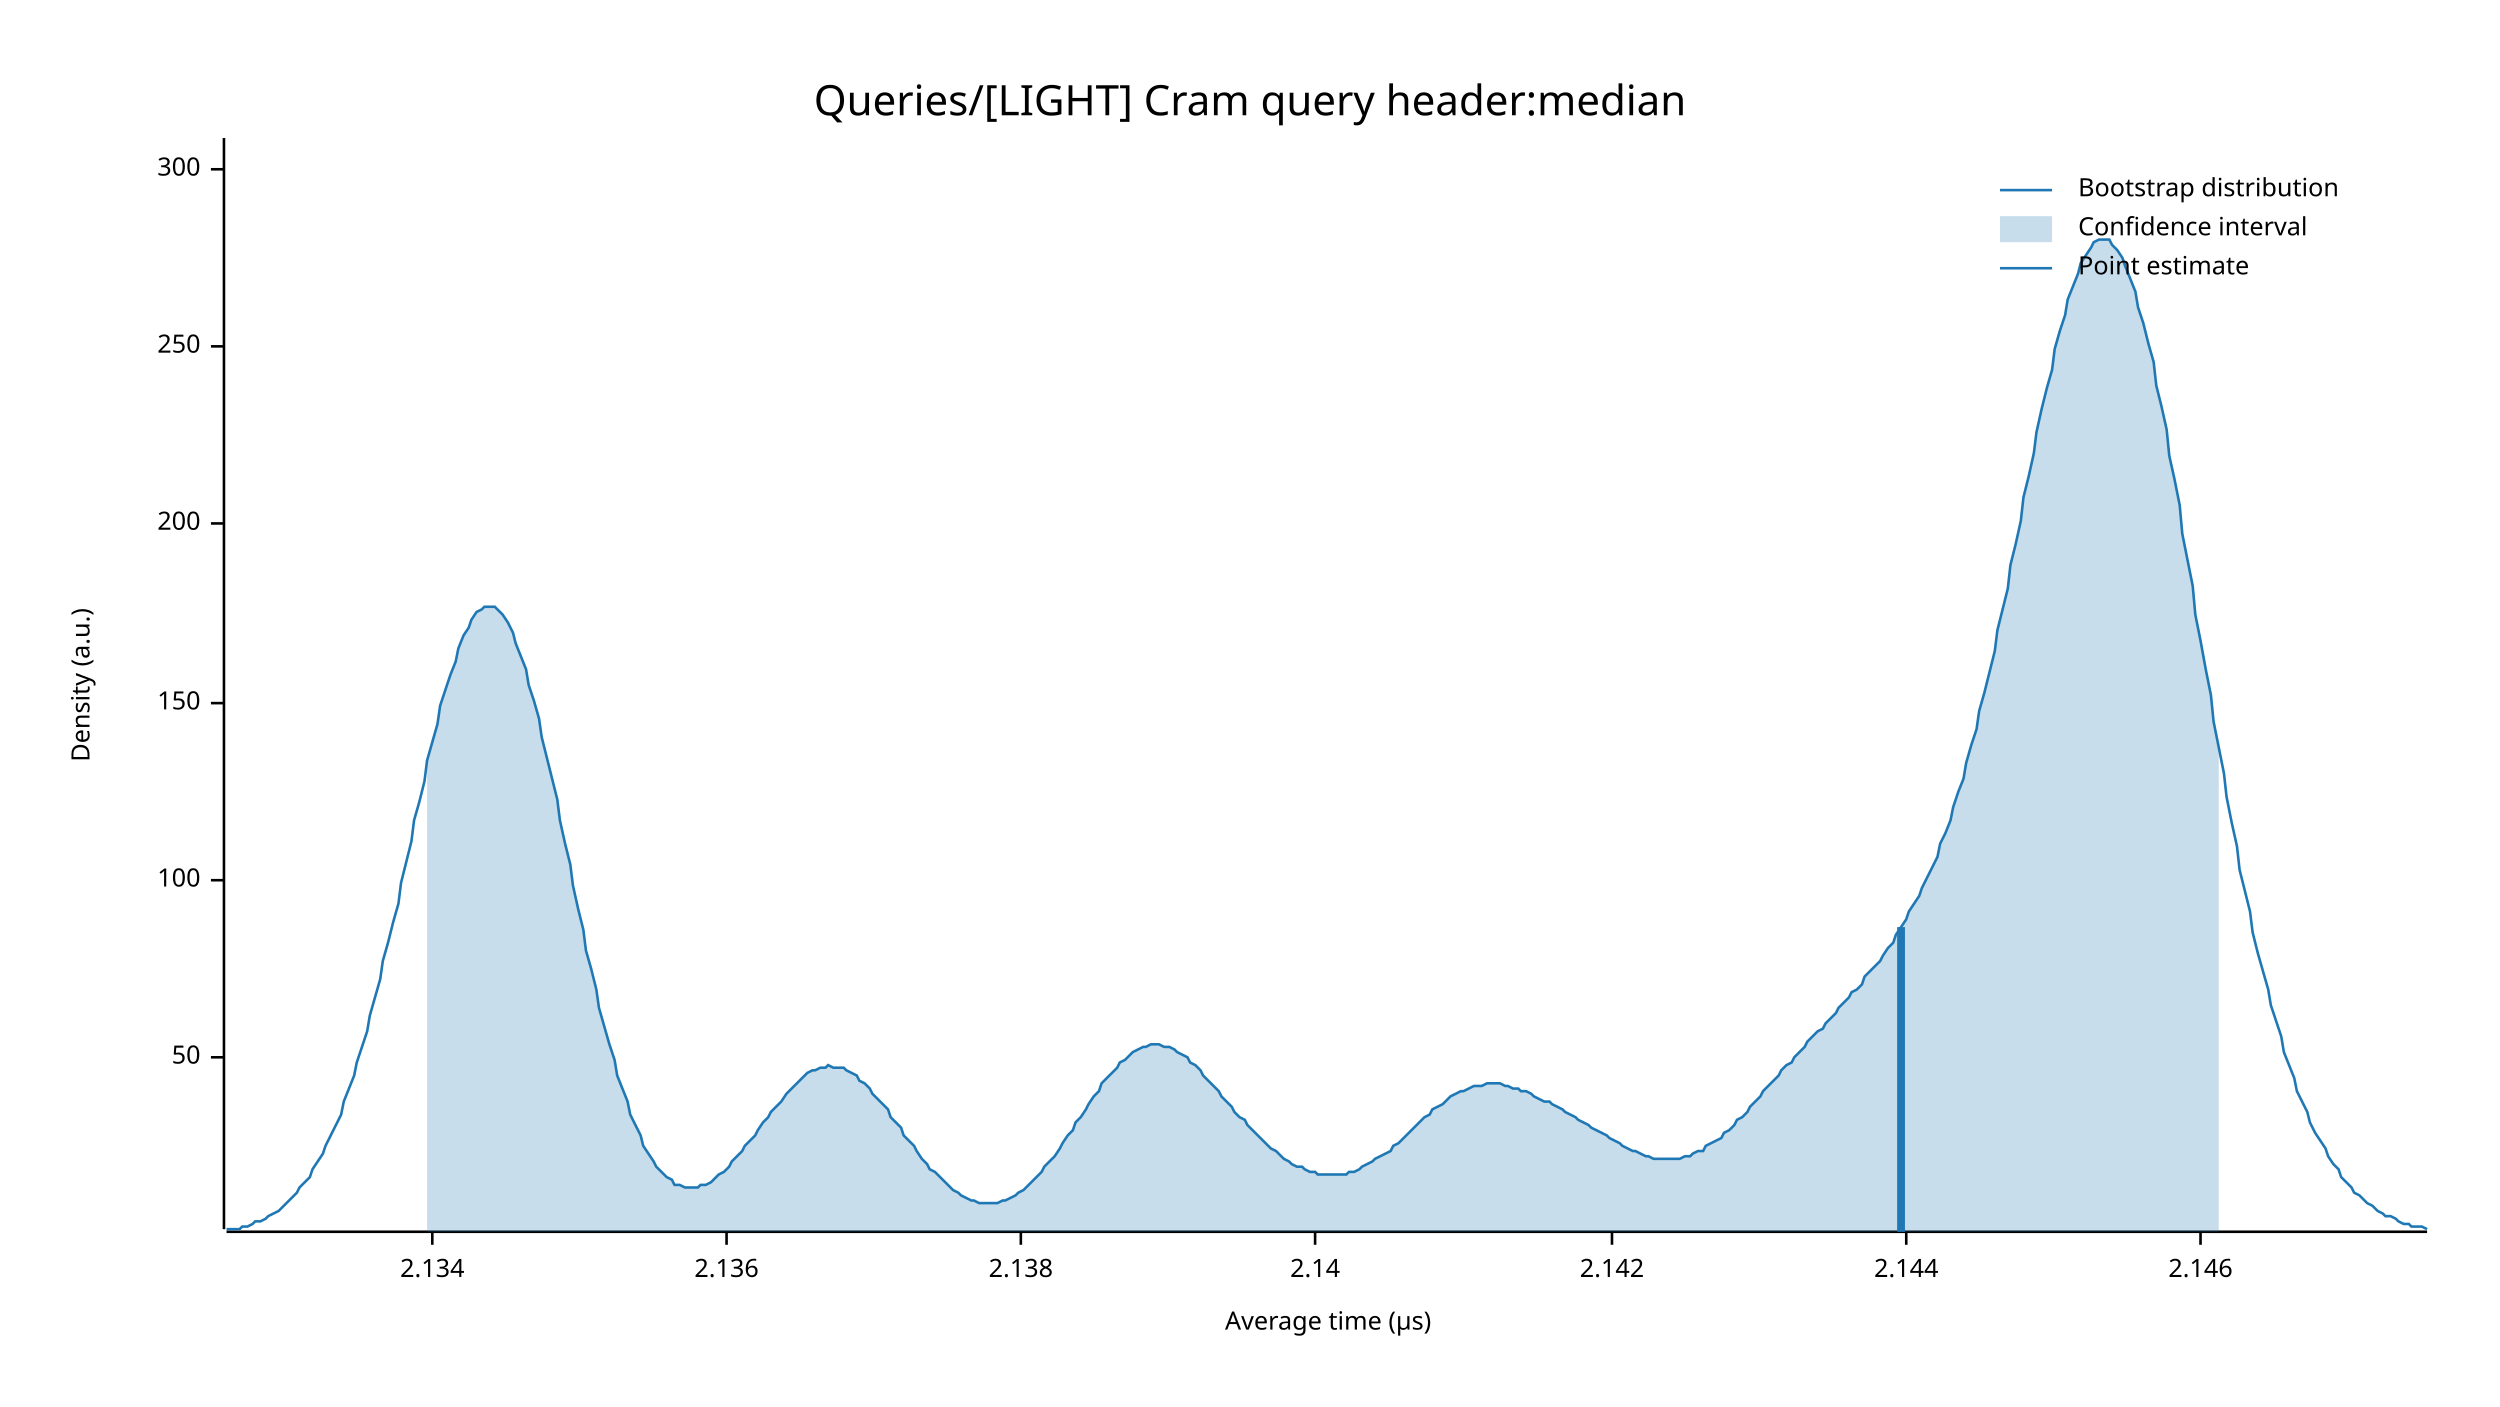
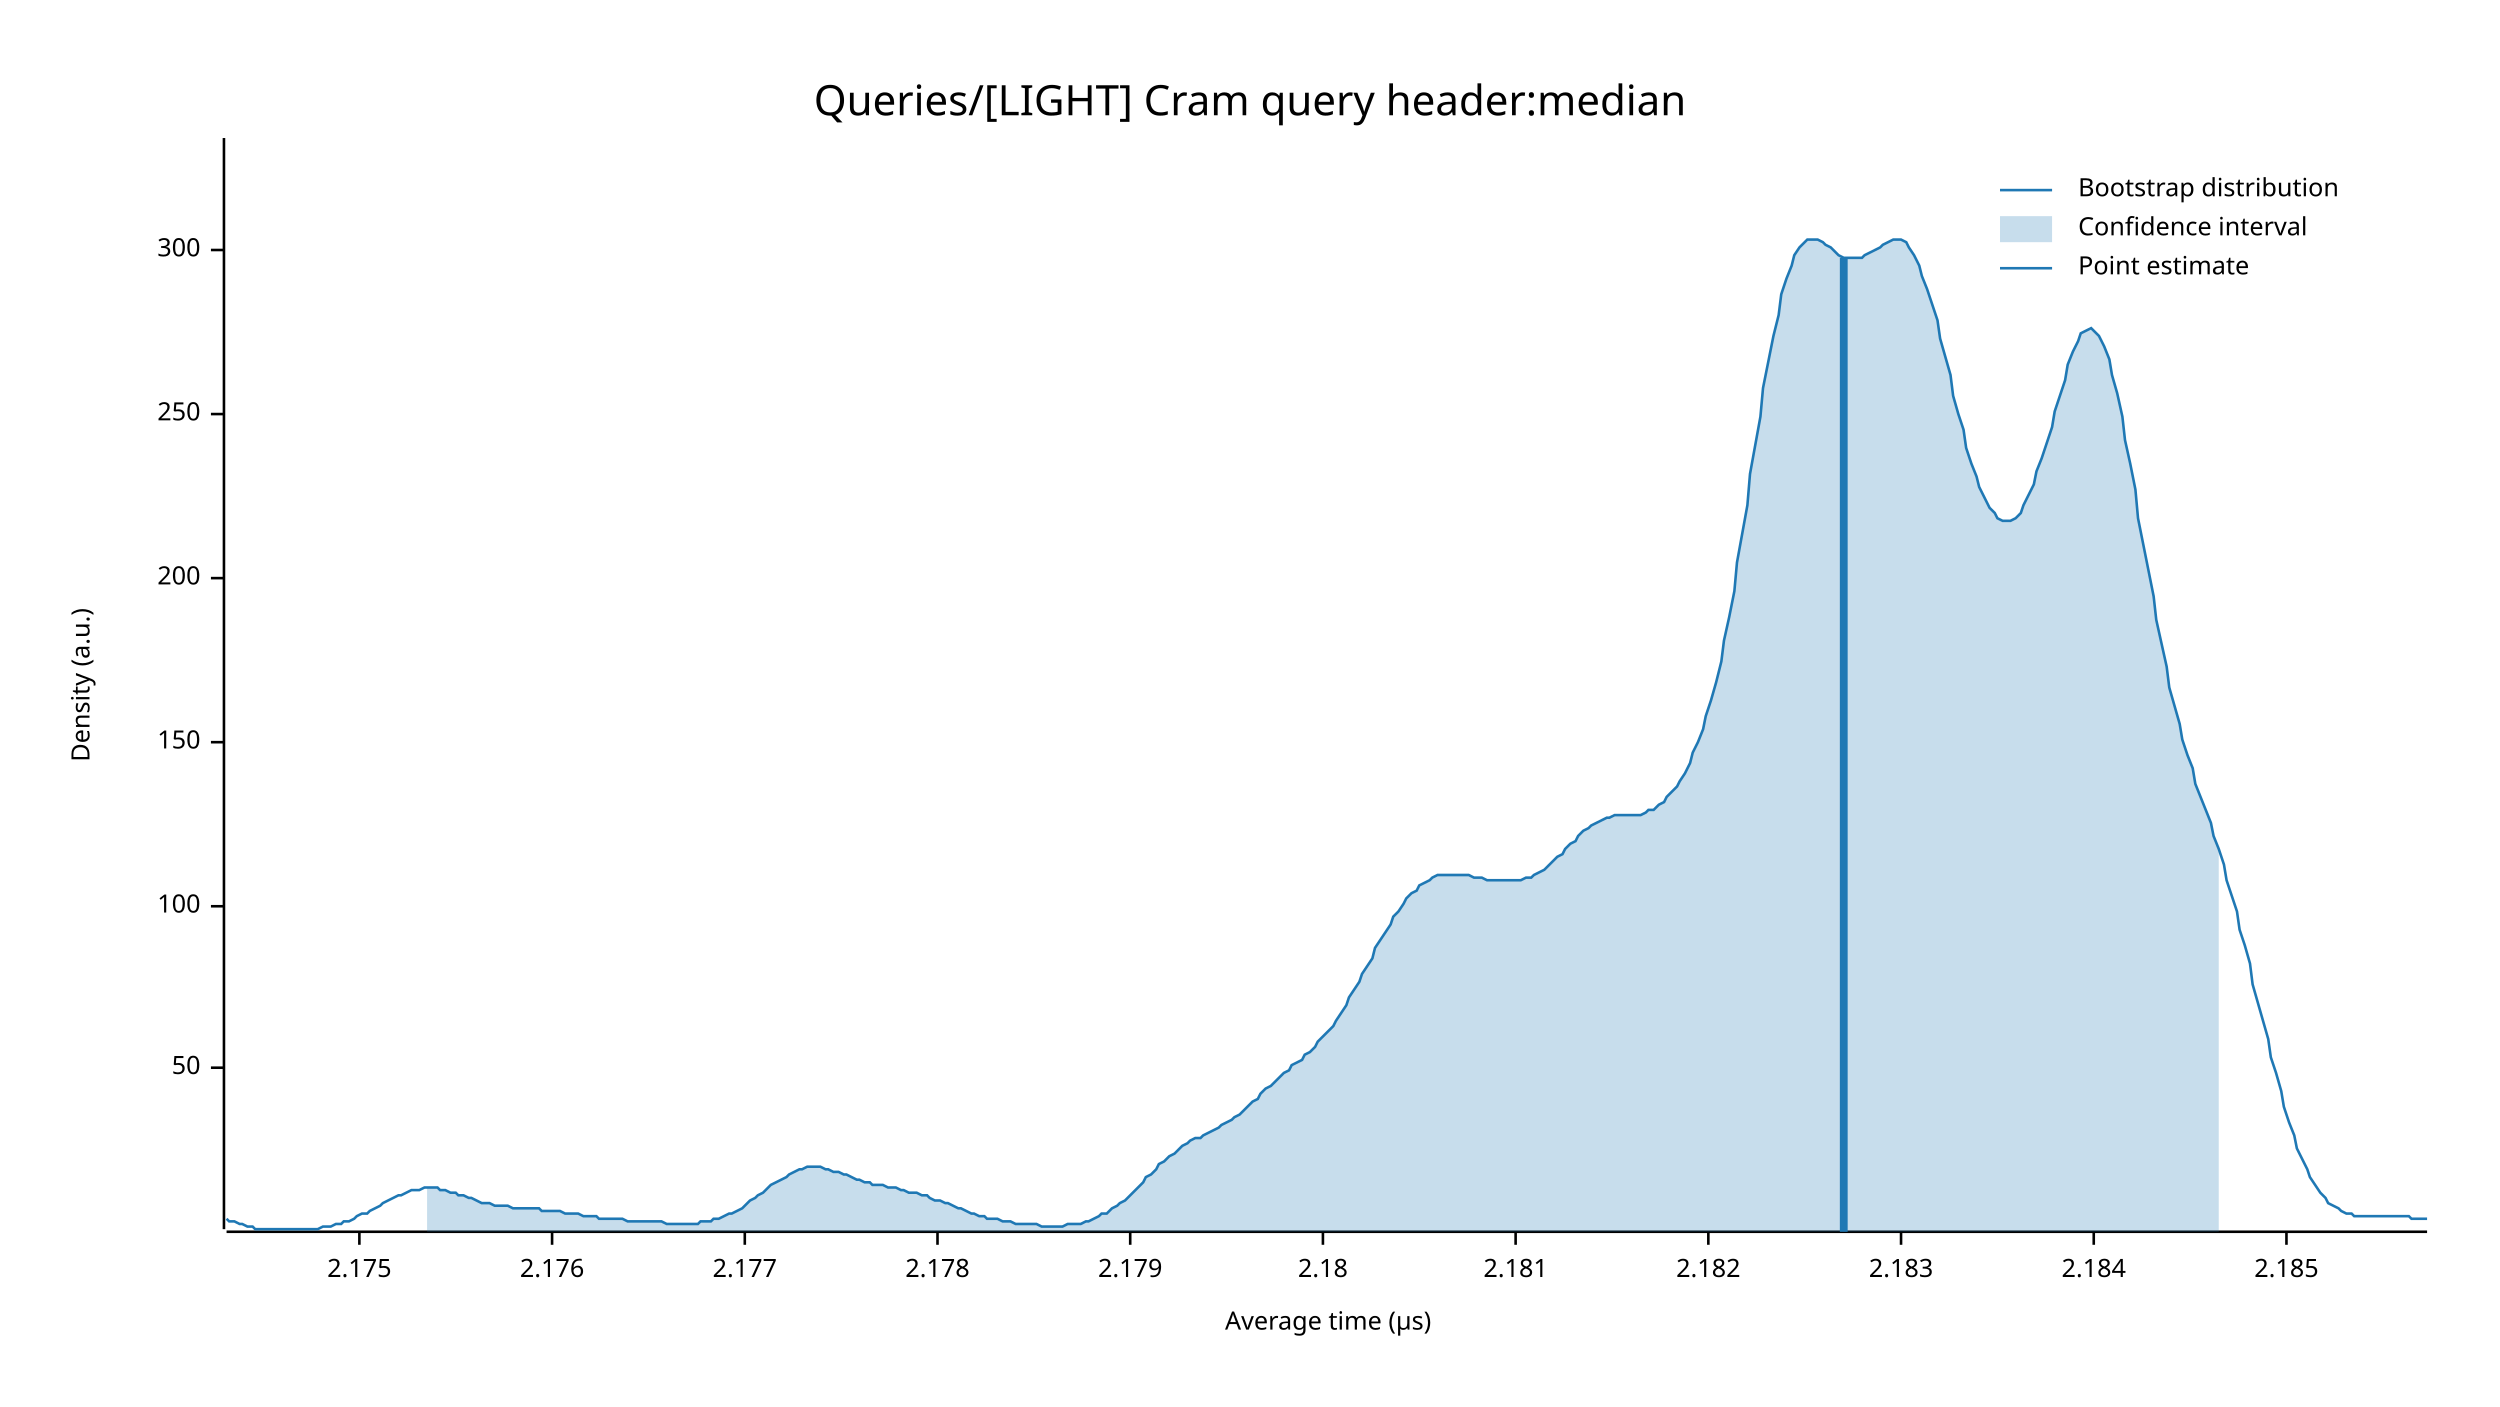
<svg xmlns="http://www.w3.org/2000/svg" width="960" height="540" viewBox="0 0 960 540">
  <text x="480" y="32" dy="0.76em" text-anchor="middle" font-family="sans-serif" font-size="16.129" opacity="1" fill="#000000">
Queries/[LIGHT] Cram query header:median
</text>
  <text x="27" y="263" dy="0.76em" text-anchor="middle" font-family="sans-serif" font-size="9.677" opacity="1" fill="#000000" transform="rotate(270, 27, 263)">
Density (a.u.)
</text>
  <text x="510" y="513" dy="-0.5ex" text-anchor="middle" font-family="sans-serif" font-size="9.677" opacity="1" fill="#000000">
Average time (µs)
</text>
  <polyline fill="none" opacity="1" stroke="#000000" stroke-width="1" points="86,53 86,472 " />
-   <text x="77" y="406" dy="0.5ex" text-anchor="end" font-family="sans-serif" font-size="9.677" opacity="1" fill="#000000">
+   <text x="77" y="410" dy="0.5ex" text-anchor="end" font-family="sans-serif" font-size="9.677" opacity="1" fill="#000000">
50
</text>
-   <polyline fill="none" opacity="1" stroke="#000000" stroke-width="1" points="81,406 86,406 " />
-   <text x="77" y="338" dy="0.5ex" text-anchor="end" font-family="sans-serif" font-size="9.677" opacity="1" fill="#000000">
+   <polyline fill="none" opacity="1" stroke="#000000" stroke-width="1" points="81,410 86,410 " />
+   <text x="77" y="348" dy="0.5ex" text-anchor="end" font-family="sans-serif" font-size="9.677" opacity="1" fill="#000000">
100
</text>
-   <polyline fill="none" opacity="1" stroke="#000000" stroke-width="1" points="81,338 86,338 " />
-   <text x="77" y="270" dy="0.5ex" text-anchor="end" font-family="sans-serif" font-size="9.677" opacity="1" fill="#000000">
+   <polyline fill="none" opacity="1" stroke="#000000" stroke-width="1" points="81,348 86,348 " />
+   <text x="77" y="285" dy="0.5ex" text-anchor="end" font-family="sans-serif" font-size="9.677" opacity="1" fill="#000000">
150
</text>
-   <polyline fill="none" opacity="1" stroke="#000000" stroke-width="1" points="81,270 86,270 " />
-   <text x="77" y="201" dy="0.5ex" text-anchor="end" font-family="sans-serif" font-size="9.677" opacity="1" fill="#000000">
+   <polyline fill="none" opacity="1" stroke="#000000" stroke-width="1" points="81,285 86,285 " />
+   <text x="77" y="222" dy="0.5ex" text-anchor="end" font-family="sans-serif" font-size="9.677" opacity="1" fill="#000000">
200
</text>
-   <polyline fill="none" opacity="1" stroke="#000000" stroke-width="1" points="81,201 86,201 " />
-   <text x="77" y="133" dy="0.5ex" text-anchor="end" font-family="sans-serif" font-size="9.677" opacity="1" fill="#000000">
+   <polyline fill="none" opacity="1" stroke="#000000" stroke-width="1" points="81,222 86,222 " />
+   <text x="77" y="159" dy="0.5ex" text-anchor="end" font-family="sans-serif" font-size="9.677" opacity="1" fill="#000000">
250
</text>
-   <polyline fill="none" opacity="1" stroke="#000000" stroke-width="1" points="81,133 86,133 " />
-   <text x="77" y="65" dy="0.5ex" text-anchor="end" font-family="sans-serif" font-size="9.677" opacity="1" fill="#000000">
+   <polyline fill="none" opacity="1" stroke="#000000" stroke-width="1" points="81,159 86,159 " />
+   <text x="77" y="96" dy="0.5ex" text-anchor="end" font-family="sans-serif" font-size="9.677" opacity="1" fill="#000000">
300
</text>
-   <polyline fill="none" opacity="1" stroke="#000000" stroke-width="1" points="81,65 86,65 " />
+   <polyline fill="none" opacity="1" stroke="#000000" stroke-width="1" points="81,96 86,96 " />
  <polyline fill="none" opacity="1" stroke="#000000" stroke-width="1" points="87,473 932,473 " />
-   <text x="166" y="483" dy="0.76em" text-anchor="middle" font-family="sans-serif" font-size="9.677" opacity="1" fill="#000000">
- 2.134
+   <text x="138" y="483" dy="0.76em" text-anchor="middle" font-family="sans-serif" font-size="9.677" opacity="1" fill="#000000">
+ 2.175
</text>
-   <polyline fill="none" opacity="1" stroke="#000000" stroke-width="1" points="166,473 166,478 " />
-   <text x="279" y="483" dy="0.76em" text-anchor="middle" font-family="sans-serif" font-size="9.677" opacity="1" fill="#000000">
- 2.136
+   <polyline fill="none" opacity="1" stroke="#000000" stroke-width="1" points="138,473 138,478 " />
+   <text x="212" y="483" dy="0.76em" text-anchor="middle" font-family="sans-serif" font-size="9.677" opacity="1" fill="#000000">
+ 2.176
</text>
-   <polyline fill="none" opacity="1" stroke="#000000" stroke-width="1" points="279,473 279,478 " />
-   <text x="392" y="483" dy="0.76em" text-anchor="middle" font-family="sans-serif" font-size="9.677" opacity="1" fill="#000000">
- 2.138
+   <polyline fill="none" opacity="1" stroke="#000000" stroke-width="1" points="212,473 212,478 " />
+   <text x="286" y="483" dy="0.76em" text-anchor="middle" font-family="sans-serif" font-size="9.677" opacity="1" fill="#000000">
+ 2.177
</text>
-   <polyline fill="none" opacity="1" stroke="#000000" stroke-width="1" points="392,473 392,478 " />
-   <text x="505" y="483" dy="0.76em" text-anchor="middle" font-family="sans-serif" font-size="9.677" opacity="1" fill="#000000">
- 2.14
+   <polyline fill="none" opacity="1" stroke="#000000" stroke-width="1" points="286,473 286,478 " />
+   <text x="360" y="483" dy="0.76em" text-anchor="middle" font-family="sans-serif" font-size="9.677" opacity="1" fill="#000000">
+ 2.178
</text>
-   <polyline fill="none" opacity="1" stroke="#000000" stroke-width="1" points="505,473 505,478 " />
-   <text x="619" y="483" dy="0.76em" text-anchor="middle" font-family="sans-serif" font-size="9.677" opacity="1" fill="#000000">
- 2.142
+   <polyline fill="none" opacity="1" stroke="#000000" stroke-width="1" points="360,473 360,478 " />
+   <text x="434" y="483" dy="0.76em" text-anchor="middle" font-family="sans-serif" font-size="9.677" opacity="1" fill="#000000">
+ 2.179
</text>
-   <polyline fill="none" opacity="1" stroke="#000000" stroke-width="1" points="619,473 619,478 " />
-   <text x="732" y="483" dy="0.76em" text-anchor="middle" font-family="sans-serif" font-size="9.677" opacity="1" fill="#000000">
- 2.144
+   <polyline fill="none" opacity="1" stroke="#000000" stroke-width="1" points="434,473 434,478 " />
+   <text x="508" y="483" dy="0.76em" text-anchor="middle" font-family="sans-serif" font-size="9.677" opacity="1" fill="#000000">
+ 2.18
</text>
-   <polyline fill="none" opacity="1" stroke="#000000" stroke-width="1" points="732,473 732,478 " />
-   <text x="845" y="483" dy="0.76em" text-anchor="middle" font-family="sans-serif" font-size="9.677" opacity="1" fill="#000000">
- 2.146
+   <polyline fill="none" opacity="1" stroke="#000000" stroke-width="1" points="508,473 508,478 " />
+   <text x="582" y="483" dy="0.76em" text-anchor="middle" font-family="sans-serif" font-size="9.677" opacity="1" fill="#000000">
+ 2.181
</text>
-   <polyline fill="none" opacity="1" stroke="#000000" stroke-width="1" points="845,473 845,478 " />
-   <polyline fill="none" opacity="1" stroke="#1F78B4" stroke-width="1" points="87,472 88,472 90,472 92,472 93,471 95,471 97,470 98,469 100,469 102,468 103,467 105,466 107,465 109,463 110,462 112,460 114,458 115,456 117,454 119,452 120,449 122,446 124,443 125,440 127,436 129,432 131,428 132,423 134,418 136,413 137,408 139,402 141,396 142,390 144,383 146,376 147,369 149,362 151,354 153,347 154,339 156,331 158,323 159,315 161,308 163,300 164,292 166,285 168,278 169,271 171,265 173,259 175,254 176,249 178,244 180,241 181,238 183,235 185,234 186,233 188,233 190,233 191,234 193,236 195,239 197,243 198,247 200,252 202,257 203,263 205,269 207,276 208,283 210,291 212,299 214,307 215,315 217,324 219,332 220,340 222,349 224,357 225,365 227,372 229,380 230,387 232,394 234,401 236,407 237,413 239,418 241,423 242,428 244,432 246,436 247,440 249,443 251,446 252,448 254,450 256,452 258,453 259,455 261,455 263,456 264,456 266,456 268,456 269,455 271,455 273,454 274,453 276,451 278,450 280,448 281,446 283,444 285,442 286,440 288,438 290,436 291,434 293,431 295,429 296,427 298,425 300,423 302,420 303,419 305,417 307,415 308,414 310,412 312,411 313,411 315,410 317,410 318,409 320,410 322,410 324,410 325,411 327,412 329,413 330,415 332,416 334,418 335,420 337,422 339,424 341,426 342,429 344,431 346,433 347,436 349,438 351,440 352,442 354,445 356,447 357,449 359,450 361,452 363,454 364,455 366,457 368,458 369,459 371,460 373,461 374,461 376,462 378,462 379,462 381,462 383,462 385,461 386,461 388,460 390,459 391,458 393,457 395,455 396,454 398,452 400,450 401,448 403,446 405,444 407,441 408,439 410,436 412,434 413,431 415,429 417,426 418,424 420,421 422,419 423,416 425,414 427,412 429,410 430,408 432,407 434,405 435,404 437,403 439,402 440,402 442,401 444,401 445,401 447,402 449,402 451,403 452,404 454,405 456,406 457,408 459,409 461,411 462,413 464,415 466,417 468,419 469,421 471,423 473,425 474,427 476,429 478,430 479,432 481,434 483,436 484,437 486,439 488,441 490,442 491,443 493,445 495,446 496,447 498,448 500,448 501,449 503,450 505,450 506,451 508,451 510,451 512,451 513,451 515,451 517,451 518,450 520,450 522,449 523,448 525,447 527,446 528,445 530,444 532,443 534,442 535,440 537,439 539,437 540,436 542,434 544,432 545,431 547,429 549,428 550,426 552,425 554,424 556,422 557,421 559,420 561,419 562,419 564,418 566,417 567,417 569,417 571,416 573,416 574,416 576,416 578,417 579,417 581,418 583,418 584,419 586,419 588,420 589,421 591,422 593,423 595,423 596,424 598,425 600,426 601,427 603,428 605,429 606,430 608,431 610,432 611,433 613,434 615,435 617,436 618,437 620,438 622,439 623,440 625,441 627,442 628,442 630,443 632,444 633,444 635,445 637,445 639,445 640,445 642,445 644,445 645,445 647,444 649,444 650,443 652,442 654,442 655,440 657,439 659,438 661,437 662,435 664,434 666,432 667,430 669,429 671,427 672,425 674,423 676,421 677,419 679,417 681,415 683,413 684,411 686,409 688,408 689,406 691,404 693,402 694,400 696,398 698,396 700,395 701,393 703,391 705,389 706,387 708,385 710,383 711,381 713,380 715,378 716,375 718,373 720,371 722,369 723,367 725,364 727,362 728,359 730,356 732,353 733,350 735,347 737,344 738,341 740,337 742,333 744,329 745,324 747,320 749,315 750,310 752,304 754,299 755,293 757,286 759,280 760,273 762,266 764,258 766,250 767,242 769,234 771,226 772,217 774,209 776,200 777,191 779,183 781,174 782,166 784,157 786,149 788,142 789,134 791,127 793,121 794,115 796,110 798,105 799,101 801,98 803,95 804,93 806,92 808,92 810,92 811,94 813,96 815,99 816,102 818,107 820,112 821,118 823,124 825,132 827,139 828,148 830,156 832,165 833,175 835,184 837,194 838,205 840,215 842,225 843,236 845,246 847,257 849,267 850,277 852,287 854,297 855,306 857,316 859,325 860,334 862,342 864,350 865,358 867,366 869,373 871,380 872,386 874,392 876,398 877,404 879,409 881,414 882,419 884,423 886,427 887,431 889,435 891,438 893,441 894,444 896,447 898,449 899,452 901,454 903,456 904,458 906,459 908,461 909,462 911,463 913,465 915,466 916,467 918,467 920,468 921,469 923,470 925,470 926,471 928,471 930,471 932,472 " />
-   <polygon opacity="0.25" fill="#1F78B4" points="164,292 166,285 168,278 169,271 171,265 173,259 175,254 176,249 178,244 180,241 181,238 183,235 185,234 186,233 188,233 190,233 191,234 193,236 195,239 197,243 198,247 200,252 202,257 203,263 205,269 207,276 208,283 210,291 212,299 214,307 215,315 217,324 219,332 220,340 222,349 224,357 225,365 227,372 229,380 230,387 232,394 234,401 236,407 237,413 239,418 241,423 242,428 244,432 246,436 247,440 249,443 251,446 252,448 254,450 256,452 258,453 259,455 261,455 263,456 264,456 266,456 268,456 269,455 271,455 273,454 274,453 276,451 278,450 280,448 281,446 283,444 285,442 286,440 288,438 290,436 291,434 293,431 295,429 296,427 298,425 300,423 302,420 303,419 305,417 307,415 308,414 310,412 312,411 313,411 315,410 317,410 318,409 320,410 322,410 324,410 325,411 327,412 329,413 330,415 332,416 334,418 335,420 337,422 339,424 341,426 342,429 344,431 346,433 347,436 349,438 351,440 352,442 354,445 356,447 357,449 359,450 361,452 363,454 364,455 366,457 368,458 369,459 371,460 373,461 374,461 376,462 378,462 379,462 381,462 383,462 385,461 386,461 388,460 390,459 391,458 393,457 395,455 396,454 398,452 400,450 401,448 403,446 405,444 407,441 408,439 410,436 412,434 413,431 415,429 417,426 418,424 420,421 422,419 423,416 425,414 427,412 429,410 430,408 432,407 434,405 435,404 437,403 439,402 440,402 442,401 444,401 445,401 447,402 449,402 451,403 452,404 454,405 456,406 457,408 459,409 461,411 462,413 464,415 466,417 468,419 469,421 471,423 473,425 474,427 476,429 478,430 479,432 481,434 483,436 484,437 486,439 488,441 490,442 491,443 493,445 495,446 496,447 498,448 500,448 501,449 503,450 505,450 506,451 508,451 510,451 512,451 513,451 515,451 517,451 518,450 520,450 522,449 523,448 525,447 527,446 528,445 530,444 532,443 534,442 535,440 537,439 539,437 540,436 542,434 544,432 545,431 547,429 549,428 550,426 552,425 554,424 556,422 557,421 559,420 561,419 562,419 564,418 566,417 567,417 569,417 571,416 573,416 574,416 576,416 578,417 579,417 581,418 583,418 584,419 586,419 588,420 589,421 591,422 593,423 595,423 596,424 598,425 600,426 601,427 603,428 605,429 606,430 608,431 610,432 611,433 613,434 615,435 617,436 618,437 620,438 622,439 623,440 625,441 627,442 628,442 630,443 632,444 633,444 635,445 637,445 639,445 640,445 642,445 644,445 645,445 647,444 649,444 650,443 652,442 654,442 655,440 657,439 659,438 661,437 662,435 664,434 666,432 667,430 669,429 671,427 672,425 674,423 676,421 677,419 679,417 681,415 683,413 684,411 686,409 688,408 689,406 691,404 693,402 694,400 696,398 698,396 700,395 701,393 703,391 705,389 706,387 708,385 710,383 711,381 713,380 715,378 716,375 718,373 720,371 722,369 723,367 725,364 727,362 728,359 730,356 732,353 733,350 735,347 737,344 738,341 740,337 742,333 744,329 745,324 747,320 749,315 750,310 752,304 754,299 755,293 757,286 759,280 760,273 762,266 764,258 766,250 767,242 769,234 771,226 772,217 774,209 776,200 777,191 779,183 781,174 782,166 784,157 786,149 788,142 789,134 791,127 793,121 794,115 796,110 798,105 799,101 801,98 803,95 804,93 806,92 808,92 810,92 811,94 813,96 815,99 816,102 818,107 820,112 821,118 823,124 825,132 827,139 828,148 830,156 832,165 833,175 835,184 837,194 838,205 840,215 842,225 843,236 845,246 847,257 849,267 850,277 852,287 852,473 164,473 " />
-   <polyline fill="none" opacity="1" stroke="#1F78B4" stroke-width="3" points="730,473 730,356 " />
+   <polyline fill="none" opacity="1" stroke="#000000" stroke-width="1" points="582,473 582,478 " />
+   <text x="656" y="483" dy="0.76em" text-anchor="middle" font-family="sans-serif" font-size="9.677" opacity="1" fill="#000000">
+ 2.182
+ </text>
+   <polyline fill="none" opacity="1" stroke="#000000" stroke-width="1" points="656,473 656,478 " />
+   <text x="730" y="483" dy="0.76em" text-anchor="middle" font-family="sans-serif" font-size="9.677" opacity="1" fill="#000000">
+ 2.183
+ </text>
+   <polyline fill="none" opacity="1" stroke="#000000" stroke-width="1" points="730,473 730,478 " />
+   <text x="804" y="483" dy="0.76em" text-anchor="middle" font-family="sans-serif" font-size="9.677" opacity="1" fill="#000000">
+ 2.184
+ </text>
+   <polyline fill="none" opacity="1" stroke="#000000" stroke-width="1" points="804,473 804,478 " />
+   <text x="878" y="483" dy="0.76em" text-anchor="middle" font-family="sans-serif" font-size="9.677" opacity="1" fill="#000000">
+ 2.185
+ </text>
+   <polyline fill="none" opacity="1" stroke="#000000" stroke-width="1" points="878,473 878,478 " />
+   <polyline fill="none" opacity="1" stroke="#1F78B4" stroke-width="1" points="87,468 88,469 90,469 92,470 93,470 95,471 97,471 98,472 100,472 102,472 103,472 105,472 107,472 109,472 110,472 112,472 114,472 115,472 117,472 119,472 120,472 122,472 124,471 125,471 127,471 129,470 131,470 132,469 134,469 136,468 137,467 139,466 141,466 142,465 144,464 146,463 147,462 149,461 151,460 153,459 154,459 156,458 158,457 159,457 161,457 163,456 164,456 166,456 168,456 169,457 171,457 173,458 175,458 176,459 178,459 180,460 181,460 183,461 185,462 186,462 188,462 190,463 191,463 193,463 195,463 197,464 198,464 200,464 202,464 203,464 205,464 207,464 208,465 210,465 212,465 214,465 215,465 217,466 219,466 220,466 222,466 224,467 225,467 227,467 229,467 230,468 232,468 234,468 236,468 237,468 239,468 241,469 242,469 244,469 246,469 247,469 249,469 251,469 252,469 254,469 256,470 258,470 259,470 261,470 263,470 264,470 266,470 268,470 269,469 271,469 273,469 274,468 276,468 278,467 280,466 281,466 283,465 285,464 286,463 288,461 290,460 291,459 293,458 295,456 296,455 298,454 300,453 302,452 303,451 305,450 307,449 308,449 310,448 312,448 313,448 315,448 317,449 318,449 320,450 322,450 324,451 325,451 327,452 329,453 330,453 332,454 334,454 335,455 337,455 339,455 341,456 342,456 344,456 346,457 347,457 349,458 351,458 352,458 354,459 356,459 357,460 359,461 361,461 363,462 364,462 366,463 368,464 369,464 371,465 373,466 374,466 376,467 378,467 379,468 381,468 383,468 385,469 386,469 388,469 390,470 391,470 393,470 395,470 396,470 398,470 400,471 401,471 403,471 405,471 407,471 408,471 410,470 412,470 413,470 415,470 417,469 418,469 420,468 422,467 423,466 425,466 427,464 429,463 430,462 432,461 434,459 435,458 437,456 439,454 440,452 442,451 444,449 445,447 447,446 449,444 451,443 452,442 454,440 456,439 457,438 459,437 461,437 462,436 464,435 466,434 468,433 469,432 471,431 473,430 474,429 476,428 478,426 479,425 481,423 483,422 484,420 486,418 488,417 490,415 491,414 493,412 495,411 496,409 498,408 500,407 501,405 503,404 505,402 506,400 508,398 510,396 512,394 513,392 515,389 517,386 518,383 520,380 522,377 523,374 525,371 527,368 528,364 530,361 532,358 534,355 535,352 537,350 539,347 540,345 542,343 544,342 545,340 547,339 549,338 550,337 552,336 554,336 556,336 557,336 559,336 561,336 562,336 564,336 566,337 567,337 569,337 571,338 573,338 574,338 576,338 578,338 579,338 581,338 583,338 584,338 586,337 588,337 589,336 591,335 593,334 595,332 596,331 598,329 600,328 601,326 603,324 605,323 606,321 608,319 610,318 611,317 613,316 615,315 617,314 618,314 620,313 622,313 623,313 625,313 627,313 628,313 630,313 632,312 633,311 635,311 637,309 639,308 640,306 642,304 644,302 645,300 647,297 649,293 650,289 652,285 654,280 655,275 657,269 659,262 661,254 662,246 664,237 666,227 667,216 669,205 671,194 672,182 674,171 676,160 677,149 679,139 681,129 683,121 684,113 686,107 688,102 689,98 691,95 693,93 694,92 696,92 698,92 700,93 701,94 703,95 705,97 706,98 708,99 710,99 711,99 713,99 715,99 716,98 718,97 720,96 722,95 723,94 725,93 727,92 728,92 730,92 732,93 733,95 735,98 737,102 738,106 740,111 742,117 744,123 745,130 747,137 749,144 750,152 752,159 754,165 755,172 757,178 759,183 760,187 762,191 764,195 766,197 767,199 769,200 771,200 772,200 774,199 776,197 777,194 779,190 781,186 782,181 784,176 786,170 788,164 789,158 791,152 793,146 794,140 796,135 798,131 799,128 801,127 803,126 804,127 806,129 808,133 810,138 811,144 813,151 815,160 816,169 818,178 820,188 821,199 823,209 825,219 827,229 828,238 830,247 832,256 833,264 835,271 837,278 838,284 840,290 842,295 843,301 845,306 847,311 849,316 850,321 852,326 854,332 855,338 857,344 859,350 860,357 862,363 864,370 865,378 867,385 869,392 871,399 872,406 874,412 876,419 877,425 879,431 881,436 882,441 884,445 886,449 887,452 889,455 891,458 893,460 894,462 896,463 898,464 899,465 901,466 903,466 904,467 906,467 908,467 909,467 911,467 913,467 915,467 916,467 918,467 920,467 921,467 923,467 925,467 926,468 928,468 930,468 932,468 " />
+   <polygon opacity="0.25" fill="#1F78B4" points="164,456 166,456 168,456 169,457 171,457 173,458 175,458 176,459 178,459 180,460 181,460 183,461 185,462 186,462 188,462 190,463 191,463 193,463 195,463 197,464 198,464 200,464 202,464 203,464 205,464 207,464 208,465 210,465 212,465 214,465 215,465 217,466 219,466 220,466 222,466 224,467 225,467 227,467 229,467 230,468 232,468 234,468 236,468 237,468 239,468 241,469 242,469 244,469 246,469 247,469 249,469 251,469 252,469 254,469 256,470 258,470 259,470 261,470 263,470 264,470 266,470 268,470 269,469 271,469 273,469 274,468 276,468 278,467 280,466 281,466 283,465 285,464 286,463 288,461 290,460 291,459 293,458 295,456 296,455 298,454 300,453 302,452 303,451 305,450 307,449 308,449 310,448 312,448 313,448 315,448 317,449 318,449 320,450 322,450 324,451 325,451 327,452 329,453 330,453 332,454 334,454 335,455 337,455 339,455 341,456 342,456 344,456 346,457 347,457 349,458 351,458 352,458 354,459 356,459 357,460 359,461 361,461 363,462 364,462 366,463 368,464 369,464 371,465 373,466 374,466 376,467 378,467 379,468 381,468 383,468 385,469 386,469 388,469 390,470 391,470 393,470 395,470 396,470 398,470 400,471 401,471 403,471 405,471 407,471 408,471 410,470 412,470 413,470 415,470 417,469 418,469 420,468 422,467 423,466 425,466 427,464 429,463 430,462 432,461 434,459 435,458 437,456 439,454 440,452 442,451 444,449 445,447 447,446 449,444 451,443 452,442 454,440 456,439 457,438 459,437 461,437 462,436 464,435 466,434 468,433 469,432 471,431 473,430 474,429 476,428 478,426 479,425 481,423 483,422 484,420 486,418 488,417 490,415 491,414 493,412 495,411 496,409 498,408 500,407 501,405 503,404 505,402 506,400 508,398 510,396 512,394 513,392 515,389 517,386 518,383 520,380 522,377 523,374 525,371 527,368 528,364 530,361 532,358 534,355 535,352 537,350 539,347 540,345 542,343 544,342 545,340 547,339 549,338 550,337 552,336 554,336 556,336 557,336 559,336 561,336 562,336 564,336 566,337 567,337 569,337 571,338 573,338 574,338 576,338 578,338 579,338 581,338 583,338 584,338 586,337 588,337 589,336 591,335 593,334 595,332 596,331 598,329 600,328 601,326 603,324 605,323 606,321 608,319 610,318 611,317 613,316 615,315 617,314 618,314 620,313 622,313 623,313 625,313 627,313 628,313 630,313 632,312 633,311 635,311 637,309 639,308 640,306 642,304 644,302 645,300 647,297 649,293 650,289 652,285 654,280 655,275 657,269 659,262 661,254 662,246 664,237 666,227 667,216 669,205 671,194 672,182 674,171 676,160 677,149 679,139 681,129 683,121 684,113 686,107 688,102 689,98 691,95 693,93 694,92 696,92 698,92 700,93 701,94 703,95 705,97 706,98 708,99 710,99 711,99 713,99 715,99 716,98 718,97 720,96 722,95 723,94 725,93 727,92 728,92 730,92 732,93 733,95 735,98 737,102 738,106 740,111 742,117 744,123 745,130 747,137 749,144 750,152 752,159 754,165 755,172 757,178 759,183 760,187 762,191 764,195 766,197 767,199 769,200 771,200 772,200 774,199 776,197 777,194 779,190 781,186 782,181 784,176 786,170 788,164 789,158 791,152 793,146 794,140 796,135 798,131 799,128 801,127 803,126 804,127 806,129 808,133 810,138 811,144 813,151 815,160 816,169 818,178 820,188 821,199 823,209 825,219 827,229 828,238 830,247 832,256 833,264 835,271 837,278 838,284 840,290 842,295 843,301 845,306 847,311 849,316 850,321 852,326 852,473 164,473 " />
+   <polyline fill="none" opacity="1" stroke="#1F78B4" stroke-width="3" points="708,473 708,99 " />
  <text x="798" y="68" dy="0.76em" text-anchor="start" font-family="sans-serif" font-size="9.677" opacity="1" fill="#000000">
Bootstrap distribution
</text>
  <text x="798" y="83" dy="0.76em" text-anchor="start" font-family="sans-serif" font-size="9.677" opacity="1" fill="#000000">
Confidence interval
</text>
  <text x="798" y="98" dy="0.76em" text-anchor="start" font-family="sans-serif" font-size="9.677" opacity="1" fill="#000000">
Point estimate
</text>
  <polyline fill="none" opacity="1" stroke="#1F78B4" stroke-width="1" points="768,73 788,73 " />
  <rect x="768" y="83" width="20" height="10" opacity="0.25" fill="#1F78B4" stroke="none" />
  <polyline fill="none" opacity="1" stroke="#1F78B4" stroke-width="1" points="768,103 788,103 " />
</svg>
